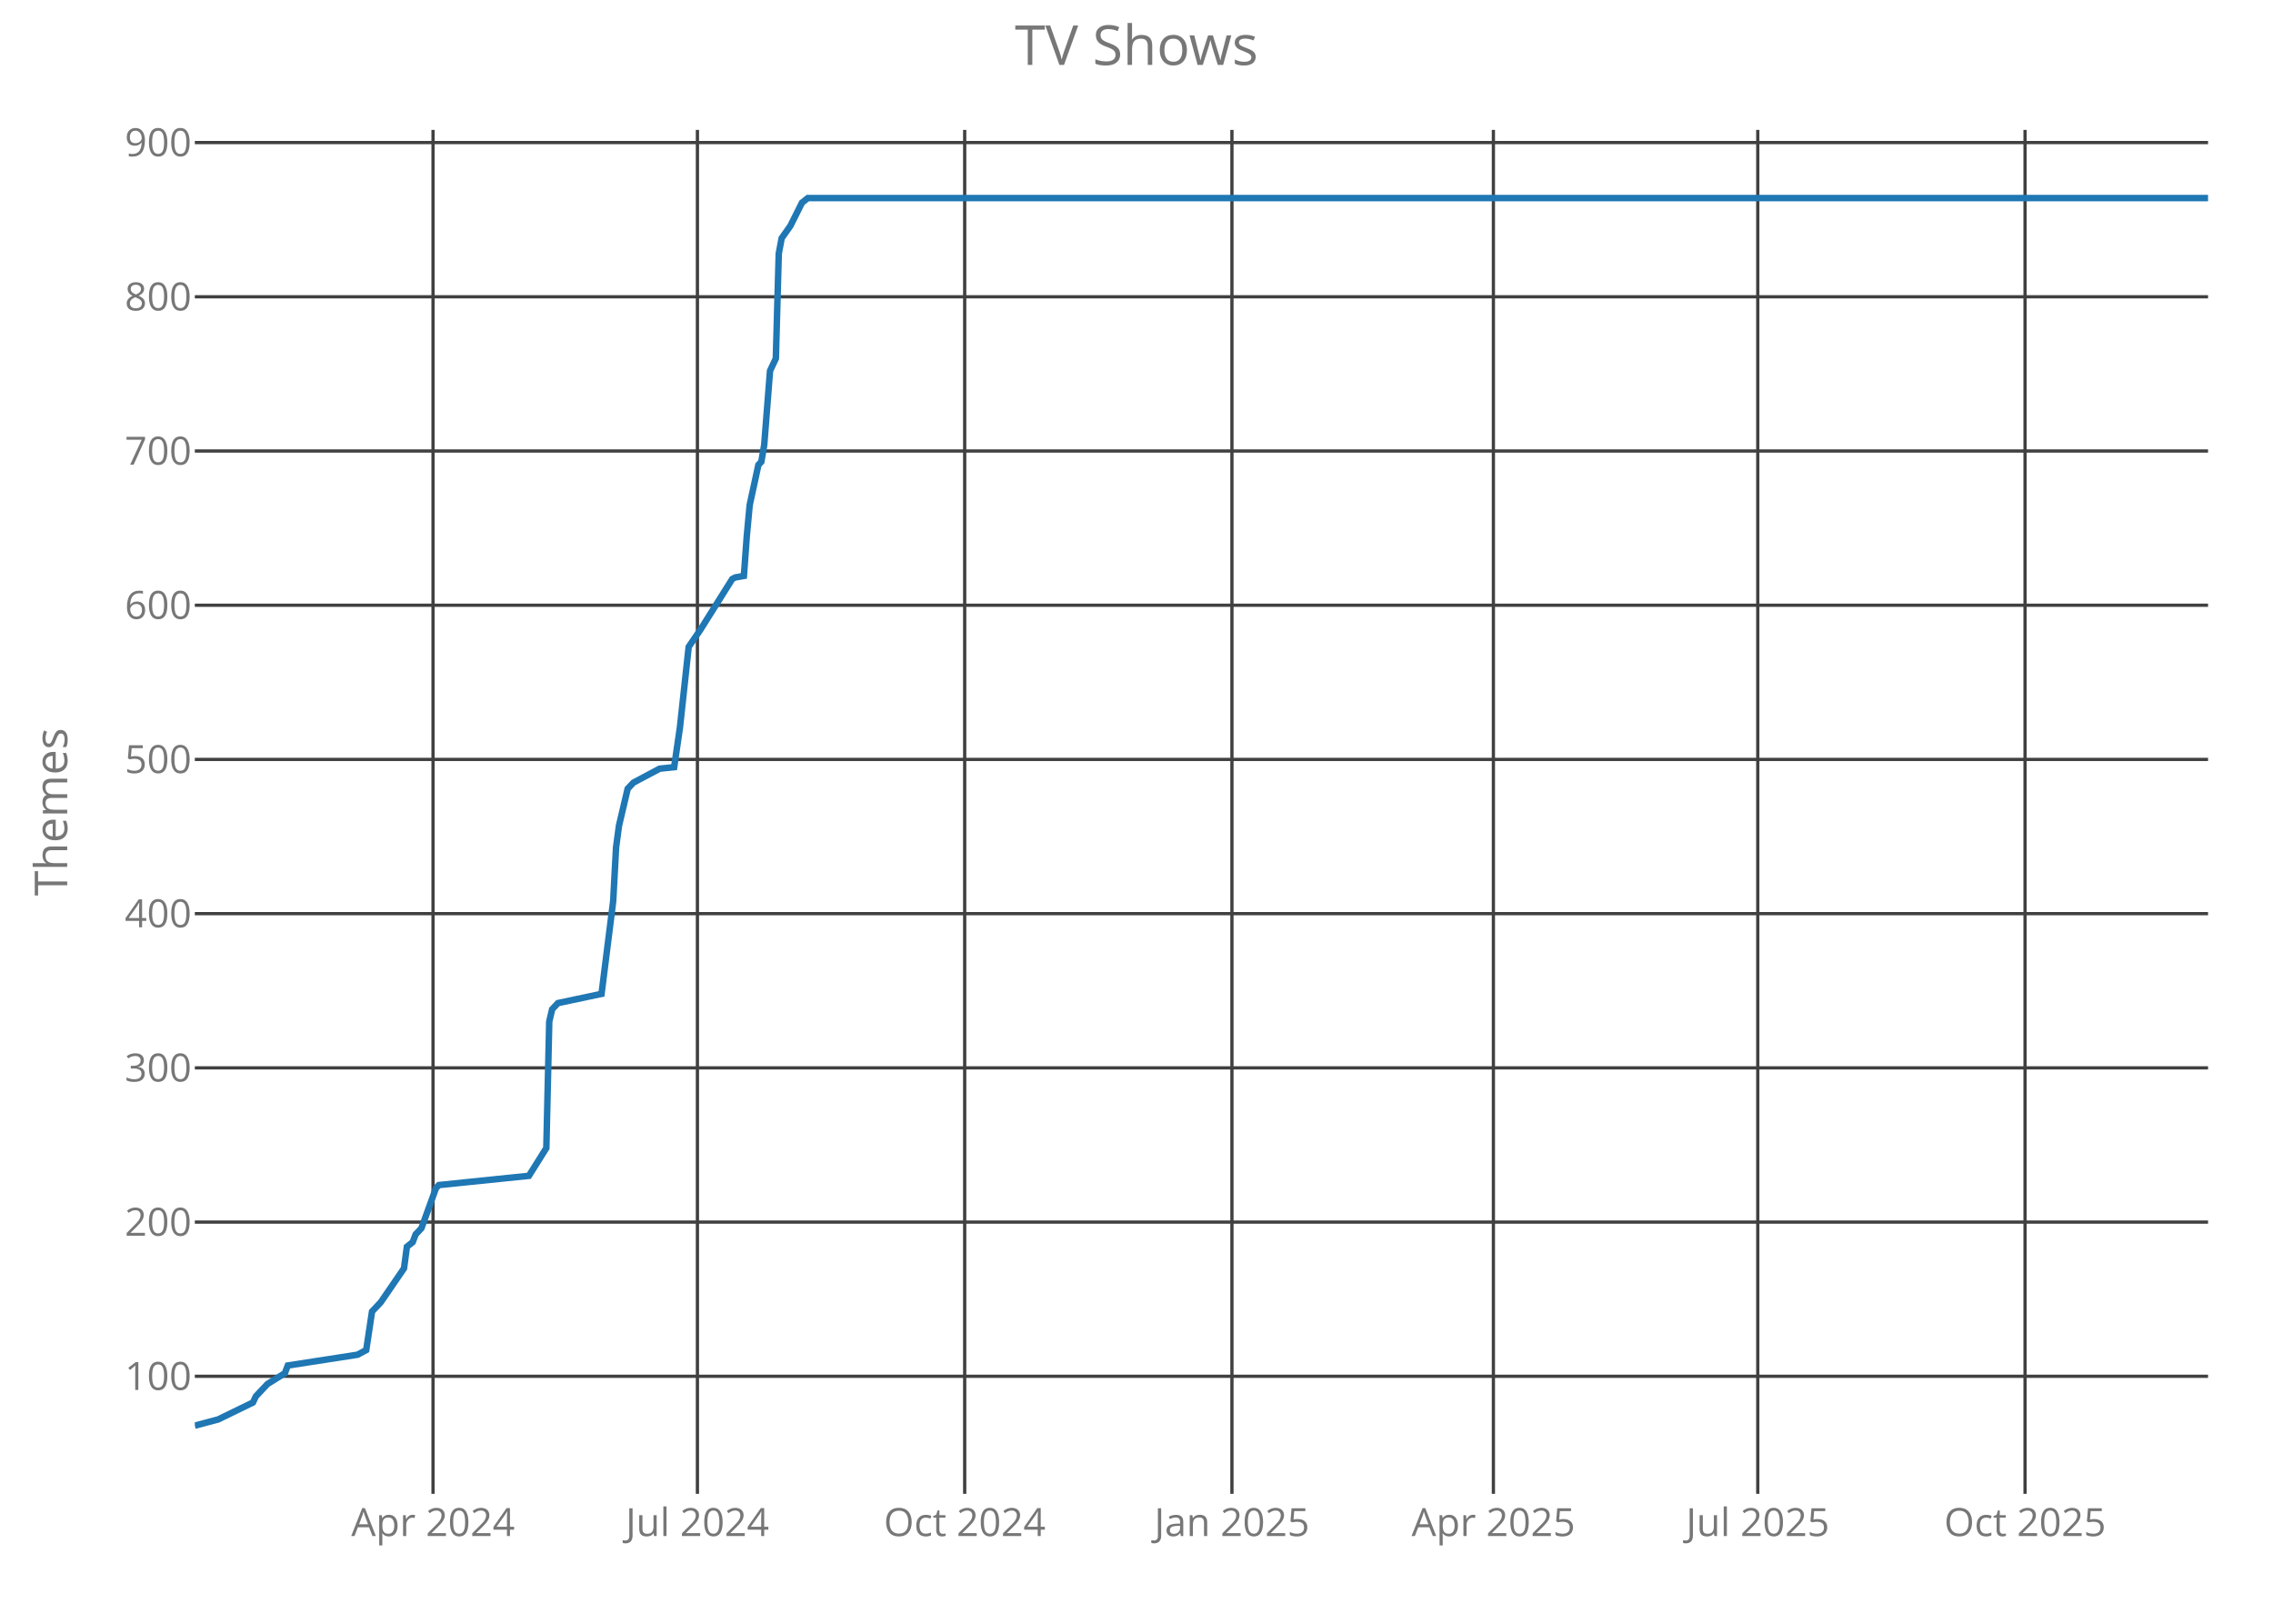
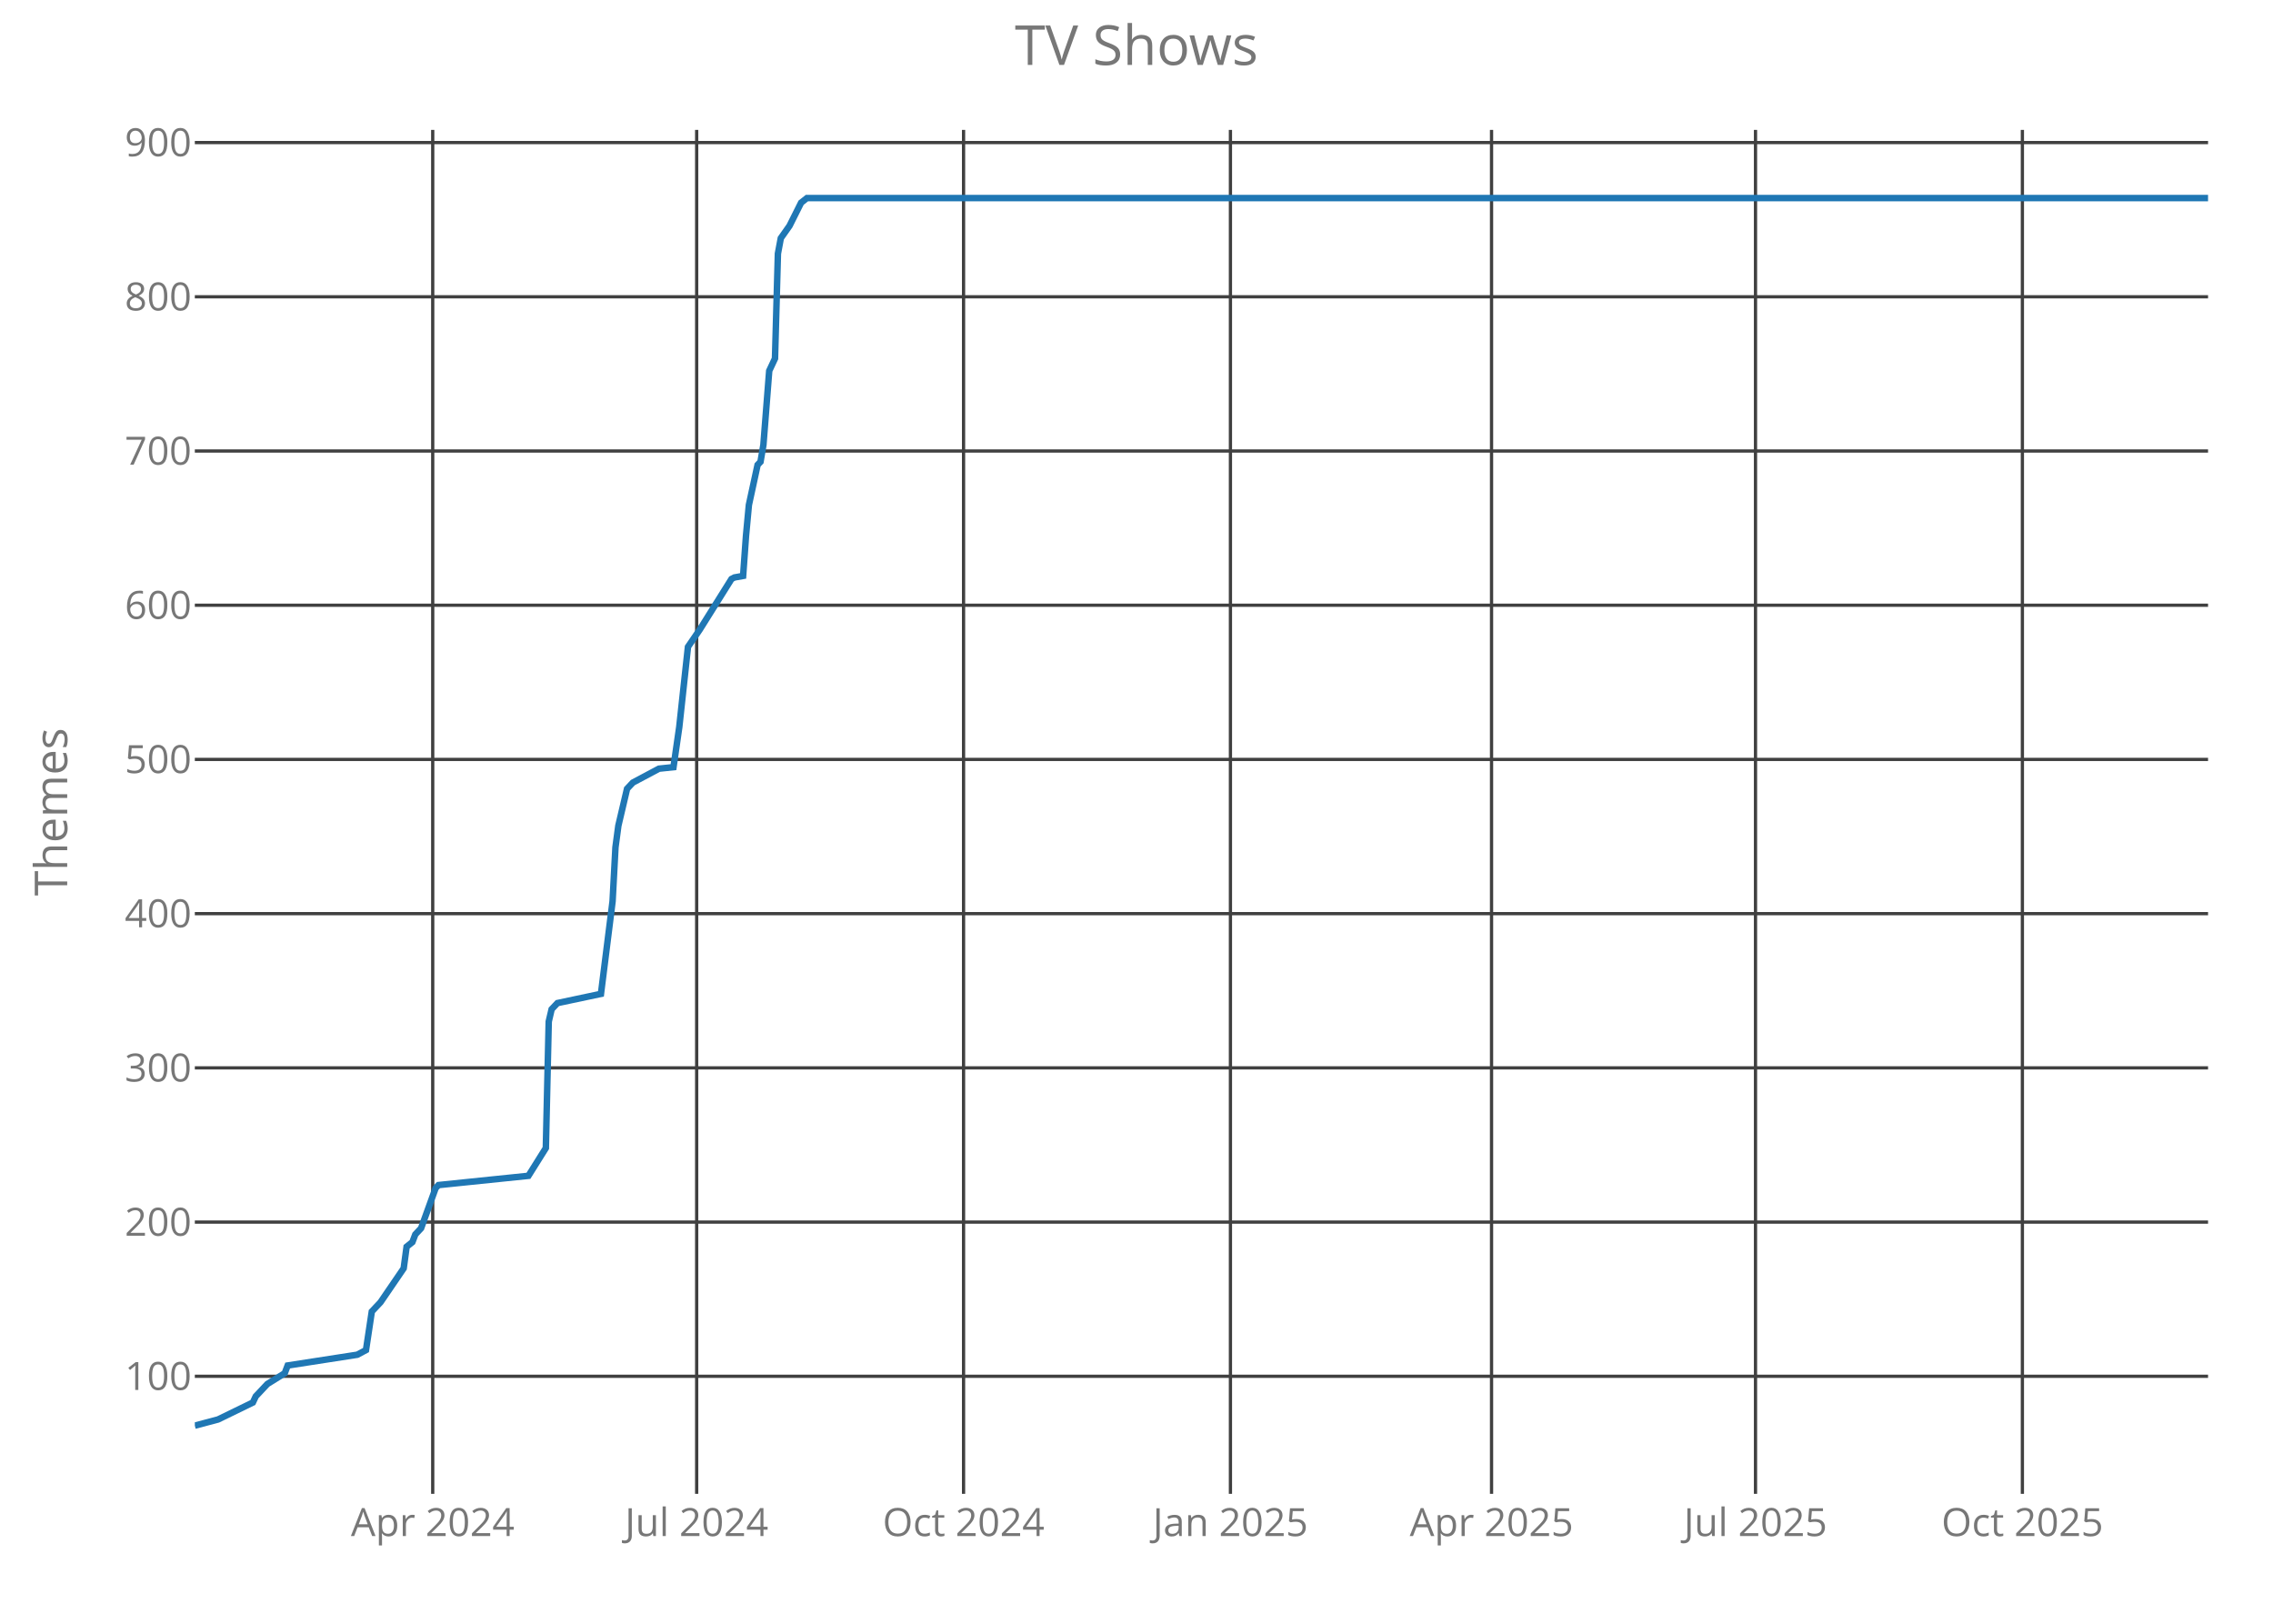
<svg xmlns="http://www.w3.org/2000/svg" class="main-svg" width="700" height="500" style="" viewBox="0 0 700 500">
  <rect x="0" y="0" width="700" height="500" style="fill: rgb(0, 0, 0); fill-opacity: 0;" />
-   <defs id="defs-b61f27">
+   <defs id="defs-ce6466">
    <g class="clips">
-       <clipPath id="clipb61f27xyplot" class="plotclip">
+       <clipPath id="clipce6466xyplot" class="plotclip">
        <rect width="620" height="420" />
      </clipPath>
-       <clipPath class="axesclip" id="clipb61f27x">
+       <clipPath class="axesclip" id="clipce6466x">
        <rect x="60" y="0" width="620" height="500" />
      </clipPath>
-       <clipPath class="axesclip" id="clipb61f27y">
+       <clipPath class="axesclip" id="clipce6466y">
        <rect x="0" y="40" width="700" height="420" />
      </clipPath>
-       <clipPath class="axesclip" id="clipb61f27xy">
+       <clipPath class="axesclip" id="clipce6466xy">
        <rect x="60" y="40" width="620" height="420" />
      </clipPath>
    </g>
    <g class="gradients" />
  </defs>
  <g class="bglayer">
    <rect class="bg" x="60" y="40" width="620" height="420" style="fill: rgb(0, 0, 0); fill-opacity: 0; stroke-width: 0;" />
  </g>
  <g class="layer-below">
    <g class="imagelayer" />
    <g class="shapelayer" />
  </g>
  <g class="cartesianlayer">
    <g class="subplot xy">
      <g class="layer-subplot">
        <g class="shapelayer" />
        <g class="imagelayer" />
      </g>
      <g class="gridlayer">
        <g class="x">
-           <path class="xgrid crisp" transform="translate(133.36,0)" d="M0,40v420" style="stroke: rgb(64, 64, 64); stroke-opacity: 1; stroke-width: 1px;" />
-           <path class="xgrid crisp" transform="translate(214.78,0)" d="M0,40v420" style="stroke: rgb(64, 64, 64); stroke-opacity: 1; stroke-width: 1px;" />
-           <path class="xgrid crisp" transform="translate(297.09,0)" d="M0,40v420" style="stroke: rgb(64, 64, 64); stroke-opacity: 1; stroke-width: 1px;" />
-           <path class="xgrid crisp" transform="translate(379.39,0)" d="M0,40v420" style="stroke: rgb(64, 64, 64); stroke-opacity: 1; stroke-width: 1px;" />
-           <path class="xgrid crisp" transform="translate(459.91,0)" d="M0,40v420" style="stroke: rgb(64, 64, 64); stroke-opacity: 1; stroke-width: 1px;" />
-           <path class="xgrid crisp" transform="translate(541.33,0)" d="M0,40v420" style="stroke: rgb(64, 64, 64); stroke-opacity: 1; stroke-width: 1px;" />
-           <path class="xgrid crisp" transform="translate(623.64,0)" d="M0,40v420" style="stroke: rgb(64, 64, 64); stroke-opacity: 1; stroke-width: 1px;" />
+           <path class="xgrid crisp" transform="translate(133.26,0)" d="M0,40v420" style="stroke: rgb(64, 64, 64); stroke-opacity: 1; stroke-width: 1px;" />
+           <path class="xgrid crisp" transform="translate(214.55,0)" d="M0,40v420" style="stroke: rgb(64, 64, 64); stroke-opacity: 1; stroke-width: 1px;" />
+           <path class="xgrid crisp" transform="translate(296.74,0)" d="M0,40v420" style="stroke: rgb(64, 64, 64); stroke-opacity: 1; stroke-width: 1px;" />
+           <path class="xgrid crisp" transform="translate(378.93,0)" d="M0,40v420" style="stroke: rgb(64, 64, 64); stroke-opacity: 1; stroke-width: 1px;" />
+           <path class="xgrid crisp" transform="translate(459.34,0)" d="M0,40v420" style="stroke: rgb(64, 64, 64); stroke-opacity: 1; stroke-width: 1px;" />
+           <path class="xgrid crisp" transform="translate(540.63,0)" d="M0,40v420" style="stroke: rgb(64, 64, 64); stroke-opacity: 1; stroke-width: 1px;" />
+           <path class="xgrid crisp" transform="translate(622.82,0)" d="M0,40v420" style="stroke: rgb(64, 64, 64); stroke-opacity: 1; stroke-width: 1px;" />
        </g>
        <g class="y">
          <path class="ygrid crisp" transform="translate(0,423.8)" d="M60,0h620" style="stroke: rgb(64, 64, 64); stroke-opacity: 1; stroke-width: 1px;" />
          <path class="ygrid crisp" transform="translate(0,376.32)" d="M60,0h620" style="stroke: rgb(64, 64, 64); stroke-opacity: 1; stroke-width: 1px;" />
          <path class="ygrid crisp" transform="translate(0,328.83)" d="M60,0h620" style="stroke: rgb(64, 64, 64); stroke-opacity: 1; stroke-width: 1px;" />
          <path class="ygrid crisp" transform="translate(0,281.34)" d="M60,0h620" style="stroke: rgb(64, 64, 64); stroke-opacity: 1; stroke-width: 1px;" />
          <path class="ygrid crisp" transform="translate(0,233.85)" d="M60,0h620" style="stroke: rgb(64, 64, 64); stroke-opacity: 1; stroke-width: 1px;" />
          <path class="ygrid crisp" transform="translate(0,186.37)" d="M60,0h620" style="stroke: rgb(64, 64, 64); stroke-opacity: 1; stroke-width: 1px;" />
          <path class="ygrid crisp" transform="translate(0,138.88)" d="M60,0h620" style="stroke: rgb(64, 64, 64); stroke-opacity: 1; stroke-width: 1px;" />
          <path class="ygrid crisp" transform="translate(0,91.39)" d="M60,0h620" style="stroke: rgb(64, 64, 64); stroke-opacity: 1; stroke-width: 1px;" />
          <path class="ygrid crisp" transform="translate(0,43.9)" d="M60,0h620" style="stroke: rgb(64, 64, 64); stroke-opacity: 1; stroke-width: 1px;" />
        </g>
      </g>
      <g class="zerolinelayer" />
      <path class="xlines-below crisp" d="M0,0" style="fill: none;" />
      <path class="ylines-below crisp" d="M0,0" style="fill: none;" />
      <g class="overlines-below" />
      <g class="xaxislayer-below">
        <g class="xtick">
-           <text text-anchor="middle" x="0" y="473" transform="translate(133.36,0)" style="font-family: 'Open Sans'; font-size: 12px; fill: rgb(119, 119, 119); fill-opacity: 1; white-space: pre;">Apr 2024</text>
+           <text text-anchor="middle" x="0" y="473" transform="translate(133.26,0)" style="font-family: 'Open Sans'; font-size: 12px; fill: rgb(119, 119, 119); fill-opacity: 1; white-space: pre;">Apr 2024</text>
        </g>
        <g class="xtick">
-           <text text-anchor="middle" x="0" y="473" transform="translate(214.78,0)" style="font-family: 'Open Sans'; font-size: 12px; fill: rgb(119, 119, 119); fill-opacity: 1; white-space: pre;">Jul 2024</text>
+           <text text-anchor="middle" x="0" y="473" transform="translate(214.55,0)" style="font-family: 'Open Sans'; font-size: 12px; fill: rgb(119, 119, 119); fill-opacity: 1; white-space: pre;">Jul 2024</text>
        </g>
        <g class="xtick">
-           <text text-anchor="middle" x="0" y="473" transform="translate(297.09,0)" style="font-family: 'Open Sans'; font-size: 12px; fill: rgb(119, 119, 119); fill-opacity: 1; white-space: pre;">Oct 2024</text>
+           <text text-anchor="middle" x="0" y="473" transform="translate(296.74,0)" style="font-family: 'Open Sans'; font-size: 12px; fill: rgb(119, 119, 119); fill-opacity: 1; white-space: pre;">Oct 2024</text>
        </g>
        <g class="xtick">
-           <text text-anchor="middle" x="0" y="473" transform="translate(379.39,0)" style="font-family: 'Open Sans'; font-size: 12px; fill: rgb(119, 119, 119); fill-opacity: 1; white-space: pre;">Jan 2025</text>
+           <text text-anchor="middle" x="0" y="473" transform="translate(378.93,0)" style="font-family: 'Open Sans'; font-size: 12px; fill: rgb(119, 119, 119); fill-opacity: 1; white-space: pre;">Jan 2025</text>
        </g>
        <g class="xtick">
-           <text text-anchor="middle" x="0" y="473" transform="translate(459.91,0)" style="font-family: 'Open Sans'; font-size: 12px; fill: rgb(119, 119, 119); fill-opacity: 1; white-space: pre;">Apr 2025</text>
+           <text text-anchor="middle" x="0" y="473" transform="translate(459.34,0)" style="font-family: 'Open Sans'; font-size: 12px; fill: rgb(119, 119, 119); fill-opacity: 1; white-space: pre;">Apr 2025</text>
        </g>
        <g class="xtick">
-           <text text-anchor="middle" x="0" y="473" transform="translate(541.33,0)" style="font-family: 'Open Sans'; font-size: 12px; fill: rgb(119, 119, 119); fill-opacity: 1; white-space: pre;">Jul 2025</text>
+           <text text-anchor="middle" x="0" y="473" transform="translate(540.63,0)" style="font-family: 'Open Sans'; font-size: 12px; fill: rgb(119, 119, 119); fill-opacity: 1; white-space: pre;">Jul 2025</text>
        </g>
        <g class="xtick">
-           <text text-anchor="middle" x="0" y="473" transform="translate(623.64,0)" style="font-family: 'Open Sans'; font-size: 12px; fill: rgb(119, 119, 119); fill-opacity: 1; white-space: pre;">Oct 2025</text>
+           <text text-anchor="middle" x="0" y="473" transform="translate(622.82,0)" style="font-family: 'Open Sans'; font-size: 12px; fill: rgb(119, 119, 119); fill-opacity: 1; white-space: pre;">Oct 2025</text>
        </g>
      </g>
      <g class="yaxislayer-below">
        <g class="ytick">
          <text text-anchor="end" x="59" y="4.2" transform="translate(0,423.8)" style="font-family: 'Open Sans'; font-size: 12px; fill: rgb(119, 119, 119); fill-opacity: 1; white-space: pre;">100</text>
        </g>
        <g class="ytick">
          <text text-anchor="end" x="59" y="4.2" transform="translate(0,376.32)" style="font-family: 'Open Sans'; font-size: 12px; fill: rgb(119, 119, 119); fill-opacity: 1; white-space: pre;">200</text>
        </g>
        <g class="ytick">
          <text text-anchor="end" x="59" y="4.2" transform="translate(0,328.83)" style="font-family: 'Open Sans'; font-size: 12px; fill: rgb(119, 119, 119); fill-opacity: 1; white-space: pre;">300</text>
        </g>
        <g class="ytick">
          <text text-anchor="end" x="59" y="4.2" transform="translate(0,281.34)" style="font-family: 'Open Sans'; font-size: 12px; fill: rgb(119, 119, 119); fill-opacity: 1; white-space: pre;">400</text>
        </g>
        <g class="ytick">
          <text text-anchor="end" x="59" y="4.2" transform="translate(0,233.85)" style="font-family: 'Open Sans'; font-size: 12px; fill: rgb(119, 119, 119); fill-opacity: 1; white-space: pre;">500</text>
        </g>
        <g class="ytick">
          <text text-anchor="end" x="59" y="4.2" transform="translate(0,186.37)" style="font-family: 'Open Sans'; font-size: 12px; fill: rgb(119, 119, 119); fill-opacity: 1; white-space: pre;">600</text>
        </g>
        <g class="ytick">
          <text text-anchor="end" x="59" y="4.2" transform="translate(0,138.88)" style="font-family: 'Open Sans'; font-size: 12px; fill: rgb(119, 119, 119); fill-opacity: 1; white-space: pre;">700</text>
        </g>
        <g class="ytick">
          <text text-anchor="end" x="59" y="4.2" transform="translate(0,91.39)" style="font-family: 'Open Sans'; font-size: 12px; fill: rgb(119, 119, 119); fill-opacity: 1; white-space: pre;">800</text>
        </g>
        <g class="ytick">
          <text text-anchor="end" x="59" y="4.2" transform="translate(0,43.9)" style="font-family: 'Open Sans'; font-size: 12px; fill: rgb(119, 119, 119); fill-opacity: 1; white-space: pre;">900</text>
        </g>
      </g>
      <g class="overaxes-below" />
-       <g class="plot" transform="translate(60,40)" clip-path="url('#clipb61f27xyplot')">
+       <g class="plot" transform="translate(60,40)" clip-path="url('#clipce6466xyplot')">
        <g class="scatterlayer mlayer">
-           <g class="trace scatter traceb7e35a" style="stroke-miterlimit: 2; opacity: 1;">
+           <g class="trace scatter trace82521d" style="stroke-miterlimit: 2; opacity: 1;">
            <g class="fills" />
            <g class="errorbars" />
            <g class="lines">
-               <path class="js-line" d="M0,399L7.16,397.1L17.89,391.88L18.79,389.98L20.58,388.08L22.37,386.18L27.73,382.85L28.63,380.48L50.1,377.16L52.78,375.73L54.57,363.86L57.26,361.01L64.42,350.56L65.31,343.91L67.1,342.49L67.99,340.12L69.78,338.22L74.26,325.87L75.15,324.92L102.89,322.07L108.25,313.52L109.15,274.58L110.04,270.78L111.83,268.88L125.25,266.04L128.83,237.54L129.73,220.92L130.62,214.27L133.3,202.88L135.09,200.98L143.15,196.7L147.62,196.23L149.41,183.88L152.09,159.19L155.67,153.96L165.51,138.29L166.41,137.82L169.09,137.34L169.99,125L170.88,115.5L173.56,103.15L174.46,102.2L175.35,96.98L177.14,74.19L178.93,70.39L179.83,38.1L180.72,33.35L183.41,29.55L186.98,22.42L188.77,21L620,21" style="vector-effect: non-scaling-stroke; fill: none; stroke: rgb(31, 119, 180); stroke-opacity: 1; stroke-width: 2px; opacity: 1;" />
+               <path class="js-line" d="M0,399L7.15,397.1L17.87,391.88L18.76,389.98L20.55,388.08L22.33,386.18L27.69,382.85L28.59,380.48L50.03,377.16L52.71,375.73L54.5,363.86L57.18,361.01L64.32,350.56L65.22,343.91L67,342.49L67.9,340.12L69.68,338.22L74.15,325.87L75.04,324.92L102.74,322.07L108.1,313.52L108.99,274.58L109.88,270.78L111.67,268.88L125.07,266.04L128.65,237.54L129.54,220.92L130.43,214.27L133.11,202.88L134.9,200.98L142.94,196.7L147.41,196.23L149.19,183.88L151.87,159.19L155.45,153.96L165.27,138.29L166.17,137.82L168.85,137.34L169.74,125L170.63,115.5L173.31,103.15L174.21,102.2L175.1,96.98L176.89,74.19L178.67,70.39L179.57,38.1L180.46,33.35L183.14,29.55L186.71,22.42L188.5,21L620,21" style="vector-effect: non-scaling-stroke; fill: none; stroke: rgb(31, 119, 180); stroke-opacity: 1; stroke-width: 2px; opacity: 1;" />
            </g>
            <g class="points" />
            <g class="text" />
          </g>
        </g>
      </g>
      <g class="overplot" />
      <path class="xlines-above" />
      <path class="ylines-above" />
      <g class="overlines-above" />
      <g class="xaxislayer-above" />
      <g class="yaxislayer-above" />
      <g class="overaxes-above" />
    </g>
  </g>
  <g class="polarlayer" />
  <g class="ternarylayer" />
  <g class="geolayer" />
  <g class="funnelarealayer" />
  <g class="pielayer" />
  <g class="treemaplayer" />
  <g class="sunburstlayer" />
  <g class="glimages" />
-   <defs id="topdefs-b61f27">
+   <defs id="topdefs-ce6466">
    <g class="clips" />
  </defs>
  <g class="layer-above">
    <g class="imagelayer" />
    <g class="shapelayer" />
  </g>
  <g class="infolayer">
    <g class="g-gtitle">
      <text class="gtitle" x="350" y="20" text-anchor="middle" dy="0em" style="font-family: 'Open Sans'; font-size: 17px; fill: rgb(119, 119, 119); opacity: 1; font-weight: normal; white-space: pre;">TV Shows</text>
    </g>
    <g class="g-xtitle" />
    <g class="g-ytitle">
      <text class="ytitle" transform="rotate(-90,20.7,250)" x="20.7" y="250" text-anchor="middle" style="font-family: 'Open Sans'; font-size: 14px; fill: rgb(119, 119, 119); opacity: 1; font-weight: normal; white-space: pre;">Themes</text>
    </g>
  </g>
</svg>
